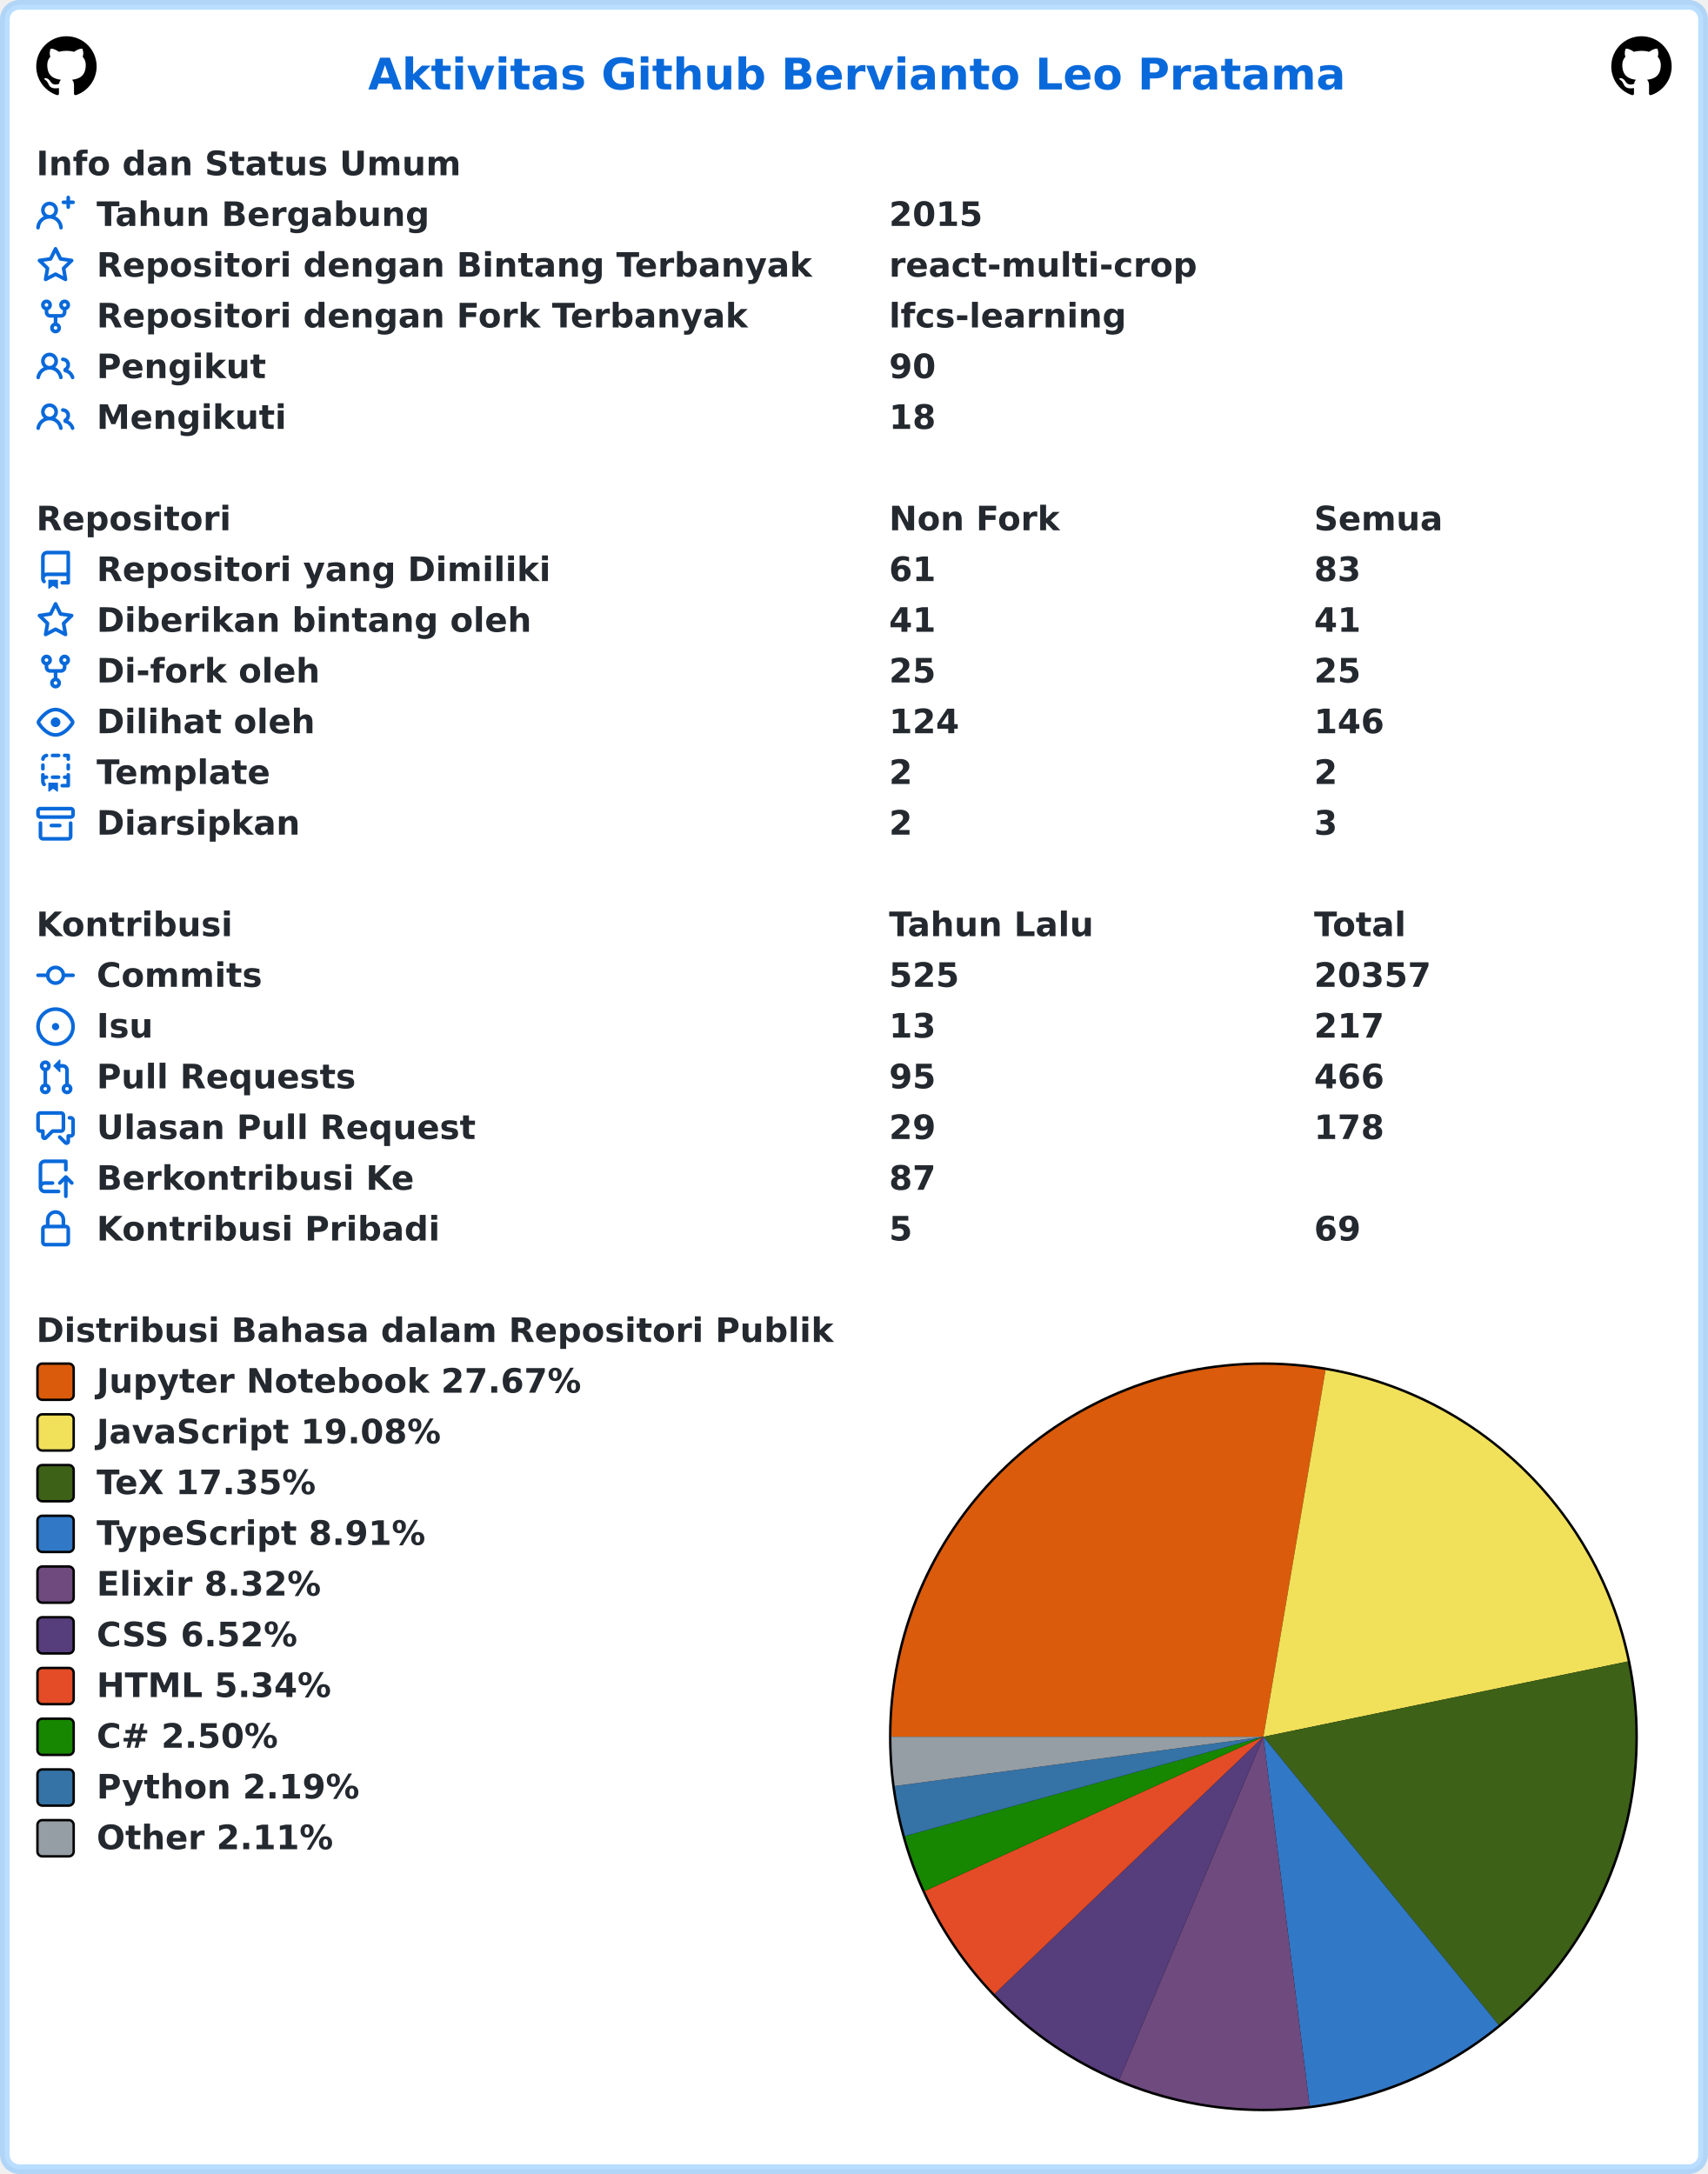
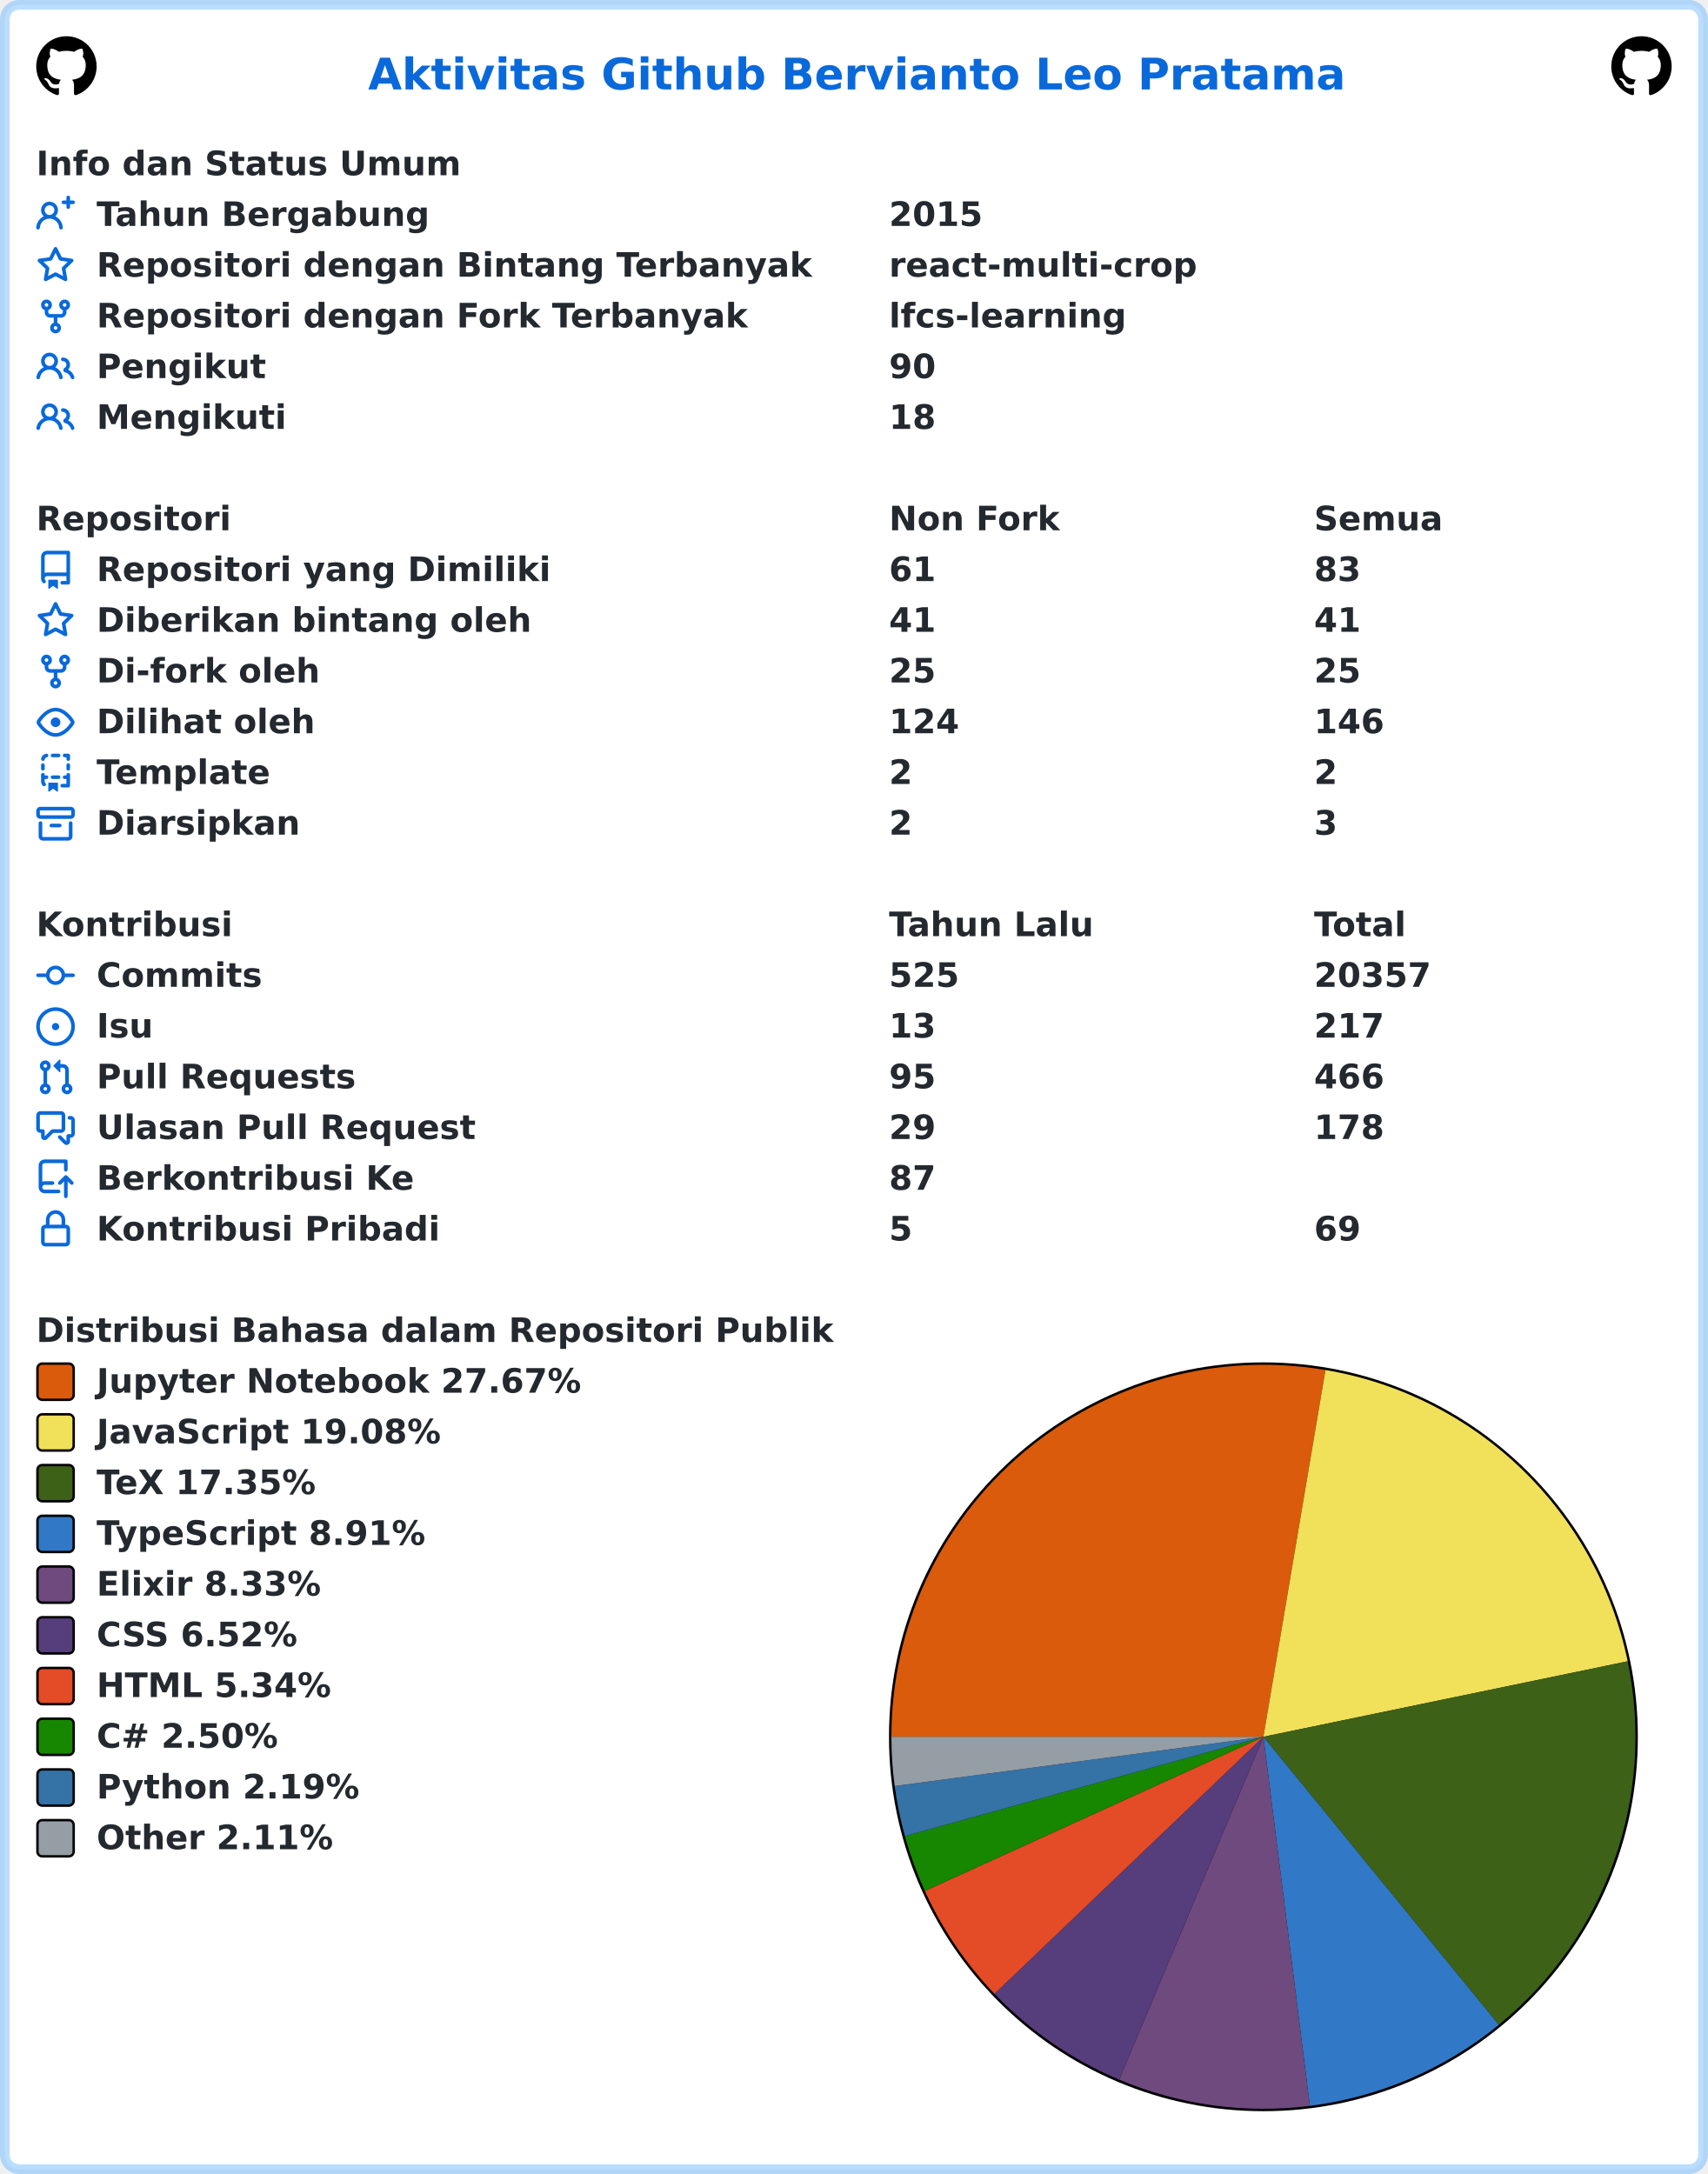
<svg xmlns="http://www.w3.org/2000/svg" width="707" height="900" viewBox="0 0 707 900" lang="id" xml:lang="id">
  <rect x="2" y="2" stroke-width="4" rx="6" width="703" height="896" stroke="rgba(84,174,255,0.4)" fill="#ffffff" />
  <g font-weight="600" font-size="110pt" font-family="Verdana,Geneva,DejaVu Sans,sans-serif" text-rendering="geometricPrecision">
    <text x="1239" y="301" lengthAdjust="spacingAndGlyphs" textLength="3261" transform="scale(0.123)" fill="#0969da">Aktivitas Github Bervianto Leo Pratama</text>
    <svg x="15" y="15" width="25" height="25" viewBox="0 0 16 16">
      <path fill="#000000" fill-rule="evenodd" d="M8 0C3.58 0 0 3.58 0 8c0 3.54 2.29 6.53 5.47 7.59.4.07.55-.17.55-.38 0-.19-.01-.82-.01-1.49-2.01.37-2.53-.49-2.69-.94-.09-.23-.48-.94-.82-1.13-.28-.15-.68-.52-.01-.53.63-.01 1.08.58 1.23.82.72 1.21 1.87.87 2.33.66.07-.52.28-.87.51-1.07-1.78-.2-3.64-.89-3.64-3.95 0-.87.31-1.59.82-2.15-.08-.2-.36-1.02.08-2.12 0 0 .67-.21 2.2.82.64-.18 1.32-.27 2-.27.68 0 1.36.09 2 .27 1.53-1.04 2.2-.82 2.2-.82.44 1.1.16 1.92.08 2.12.51.56.82 1.27.82 2.15 0 3.07-1.87 3.75-3.65 3.95.29.25.54.73.54 1.48 0 1.07-.01 1.93-.01 2.2 0 .21.15.46.55.38A8.013 8.013 0 0016 8c0-4.42-3.58-8-8-8z" />
    </svg>
    <svg x="667" y="15" width="25" height="25" viewBox="0 0 16 16">
      <path fill="#000000" fill-rule="evenodd" d="M8 0C3.58 0 0 3.58 0 8c0 3.54 2.29 6.53 5.47 7.59.4.07.55-.17.55-.38 0-.19-.01-.82-.01-1.49-2.01.37-2.53-.49-2.69-.94-.09-.23-.48-.94-.82-1.13-.28-.15-.68-.52-.01-.53.63-.01 1.08.58 1.23.82.72 1.21 1.87.87 2.33.66.07-.52.28-.87.51-1.07-1.78-.2-3.64-.89-3.64-3.95 0-.87.31-1.59.82-2.15-.08-.2-.36-1.02.08-2.12 0 0 .67-.21 2.2.82.64-.18 1.32-.27 2-.27.68 0 1.36.09 2 .27 1.53-1.04 2.2-.82 2.2-.82.44 1.1.16 1.92.08 2.12.51.56.82 1.27.82 2.15 0 3.07-1.87 3.75-3.65 3.95.29.25.54.73.54 1.48 0 1.07-.01 1.93-.01 2.2 0 .21.15.46.55.38A8.013 8.013 0 0016 8c0-4.42-3.58-8-8-8z" />
    </svg>
    <g transform="translate(0, 60)" fill="#24292f">
      <g transform="translate(15, 0)">
        <g transform="scale(0.095)">
          <text x="0" y="132" textLength="1852" lengthAdjust="spacingAndGlyphs">Info dan Status Umum</text>
        </g>
      </g>
      <g transform="translate(15, 21)">
        <path fill="#0969da" fill-rule="evenodd" d="M13.25 0a.75.75 0 01.75.75V2h1.25a.75.75 0 010 1.5H14v1.25a.75.75 0 01-1.5 0V3.5h-1.25a.75.75 0 010-1.5h1.25V.75a.75.75 0 01.75-.75zM5.5 4a2 2 0 100 4 2 2 0 000-4zm2.4 4.548a3.5 3.5 0 10-4.799 0 5.527 5.527 0 00-3.1 4.66.75.75 0 101.498.085A4.01 4.01 0 015.5 9.5a4.01 4.01 0 014.001 3.793.75.75 0 101.498-.086 5.527 5.527 0 00-3.1-4.659z" />
        <g transform="scale(0.095)">
          <text lengthAdjust="spacingAndGlyphs" textLength="1478" x="263" y="132">Tahun Bergabung</text>
          <text lengthAdjust="spacingAndGlyphs" textLength="420" x="3716" y="132">2015</text>
        </g>
      </g>
      <g transform="translate(15, 42)">
        <path fill="#0969da" fill-rule="evenodd" d="M8 .25a.75.75 0 01.673.418l1.882 3.815 4.21.612a.75.75 0 01.416 1.279l-3.046 2.97.719 4.192a.75.75 0 01-1.088.791L8 12.347l-3.766 1.98a.75.75 0 01-1.088-.79l.72-4.194L.818 6.374a.75.75 0 01.416-1.28l4.21-.611L7.327.668A.75.75 0 018 .25zm0 2.445L6.615 5.5a.75.75 0 01-.564.41l-3.097.45 2.24 2.184a.75.75 0 01.216.664l-.528 3.084 2.769-1.456a.75.75 0 01.698 0l2.77 1.456-.53-3.084a.75.75 0 01.216-.664l2.24-2.183-3.096-.45a.75.75 0 01-.564-.41L8 2.694v.001z" />
        <g transform="scale(0.095)">
          <text lengthAdjust="spacingAndGlyphs" textLength="3126" x="263" y="132">Repositori dengan Bintang Terbanyak</text>
          <text lengthAdjust="spacingAndGlyphs" textLength="1330" x="3716" y="132">react-multi-crop</text>
        </g>
      </g>
      <g transform="translate(15, 63)">
        <path fill="#0969da" fill-rule="evenodd" d="M5 3.25a.75.75 0 11-1.5 0 .75.75 0 011.5 0zm0 2.122a2.25 2.25 0 10-1.5 0v.878A2.25 2.25 0 005.75 8.5h1.5v2.128a2.251 2.251 0 101.5 0V8.5h1.5a2.25 2.25 0 002.25-2.25v-.878a2.25 2.25 0 10-1.5 0v.878a.75.75 0 01-.75.75h-4.5A.75.75 0 015 6.25v-.878zm3.75 7.378a.75.75 0 11-1.5 0 .75.75 0 011.5 0zm3-8.75a.75.75 0 100-1.5.75.75 0 000 1.5z" />
        <g transform="scale(0.095)">
          <text lengthAdjust="spacingAndGlyphs" textLength="2846" x="263" y="132">Repositori dengan Fork Terbanyak</text>
          <text lengthAdjust="spacingAndGlyphs" textLength="1018" x="3716" y="132">lfcs-learning</text>
        </g>
      </g>
      <g transform="translate(15, 84)">
        <path fill="#0969da" fill-rule="evenodd" d="M5.5 3.5a2 2 0 100 4 2 2 0 000-4zM2 5.5a3.5 3.5 0 115.898 2.549 5.507 5.507 0 013.034 4.084.75.75 0 11-1.482.235 4.001 4.001 0 00-7.9 0 .75.75 0 01-1.482-.236A5.507 5.507 0 013.102 8.05 3.49 3.49 0 012 5.5zM11 4a.75.75 0 100 1.5 1.5 1.5 0 01.666 2.844.75.75 0 00-.416.672v.352a.75.75 0 00.574.73c1.2.289 2.162 1.2 2.522 2.372a.75.75 0 101.434-.44 5.01 5.01 0 00-2.56-3.012A3 3 0 0011 4z" />
        <g transform="scale(0.095)">
          <text lengthAdjust="spacingAndGlyphs" textLength="723" x="263" y="132">Pengikut</text>
          <text lengthAdjust="spacingAndGlyphs" textLength="210" x="3716" y="132">90</text>
        </g>
      </g>
      <g transform="translate(15, 105)">
        <path fill="#0969da" fill-rule="evenodd" d="M5.5 3.5a2 2 0 100 4 2 2 0 000-4zM2 5.5a3.5 3.5 0 115.898 2.549 5.507 5.507 0 013.034 4.084.75.75 0 11-1.482.235 4.001 4.001 0 00-7.9 0 .75.75 0 01-1.482-.236A5.507 5.507 0 013.102 8.05 3.49 3.49 0 012 5.5zM11 4a.75.75 0 100 1.5 1.5 1.5 0 01.666 2.844.75.75 0 00-.416.672v.352a.75.75 0 00.574.73c1.2.289 2.162 1.2 2.522 2.372a.75.75 0 101.434-.44 5.01 5.01 0 00-2.56-3.012A3 3 0 0011 4z" />
        <g transform="scale(0.095)">
          <text lengthAdjust="spacingAndGlyphs" textLength="813" x="263" y="132">Mengikuti</text>
          <text lengthAdjust="spacingAndGlyphs" textLength="210" x="3716" y="132">18</text>
        </g>
      </g>
    </g>
    <g transform="translate(0, 207)" fill="#24292f">
      <g transform="translate(15, 0)">
        <g transform="scale(0.095)">
          <text x="0" y="132" textLength="832" lengthAdjust="spacingAndGlyphs">Repositori</text>
          <text x="3716" y="132" textLength="740" lengthAdjust="spacingAndGlyphs">Non Fork</text>
          <text x="5568" y="132" textLength="573" lengthAdjust="spacingAndGlyphs">Semua</text>
        </g>
      </g>
      <g transform="translate(15, 21)">
        <path fill="#0969da" fill-rule="evenodd" d="M2 2.5A2.5 2.5 0 014.5 0h8.75a.75.75 0 01.75.75v12.5a.75.75 0 01-.75.75h-2.5a.75.75 0 110-1.5h1.75v-2h-8a1 1 0 00-.714 1.7.75.75 0 01-1.072 1.05A2.495 2.495 0 012 11.5v-9zm10.5-1V9h-8c-.356 0-.694.074-1 .208V2.5a1 1 0 011-1h8zM5 12.25v3.25a.25.25 0 00.4.2l1.45-1.087a.25.25 0 01.3 0L8.6 15.7a.25.25 0 00.4-.2v-3.25a.25.25 0 00-.25-.25h-3.5a.25.25 0 00-.25.25z" />
        <g transform="scale(0.095)">
          <text lengthAdjust="spacingAndGlyphs" textLength="1962" x="263" y="132">Repositori yang Dimiliki</text>
          <text lengthAdjust="spacingAndGlyphs" textLength="210" x="3716" y="132">61</text>
          <text lengthAdjust="spacingAndGlyphs" textLength="210" x="5568" y="132">83</text>
        </g>
      </g>
      <g transform="translate(15, 42)">
        <path fill="#0969da" fill-rule="evenodd" d="M8 .25a.75.75 0 01.673.418l1.882 3.815 4.21.612a.75.75 0 01.416 1.279l-3.046 2.97.719 4.192a.75.75 0 01-1.088.791L8 12.347l-3.766 1.98a.75.75 0 01-1.088-.79l.72-4.194L.818 6.374a.75.75 0 01.416-1.28l4.21-.611L7.327.668A.75.75 0 018 .25zm0 2.445L6.615 5.5a.75.75 0 01-.564.41l-3.097.45 2.24 2.184a.75.75 0 01.216.664l-.528 3.084 2.769-1.456a.75.75 0 01.698 0l2.77 1.456-.53-3.084a.75.75 0 01.216-.664l2.24-2.183-3.096-.45a.75.75 0 01-.564-.41L8 2.694v.001z" />
        <g transform="scale(0.095)">
          <text lengthAdjust="spacingAndGlyphs" textLength="1887" x="263" y="132">Diberikan bintang oleh</text>
          <text lengthAdjust="spacingAndGlyphs" textLength="210" x="3716" y="132">41</text>
          <text lengthAdjust="spacingAndGlyphs" textLength="210" x="5568" y="132">41</text>
        </g>
      </g>
      <g transform="translate(15, 63)">
        <path fill="#0969da" fill-rule="evenodd" d="M5 3.25a.75.75 0 11-1.5 0 .75.75 0 011.5 0zm0 2.122a2.25 2.25 0 10-1.5 0v.878A2.25 2.25 0 005.75 8.5h1.5v2.128a2.251 2.251 0 101.5 0V8.5h1.5a2.25 2.25 0 002.25-2.25v-.878a2.25 2.25 0 10-1.5 0v.878a.75.75 0 01-.75.75h-4.5A.75.75 0 015 6.25v-.878zm3.75 7.378a.75.75 0 11-1.5 0 .75.75 0 011.5 0zm3-8.75a.75.75 0 100-1.5.75.75 0 000 1.5z" />
        <g transform="scale(0.095)">
          <text lengthAdjust="spacingAndGlyphs" textLength="963" x="263" y="132">Di-fork oleh</text>
          <text lengthAdjust="spacingAndGlyphs" textLength="210" x="3716" y="132">25</text>
          <text lengthAdjust="spacingAndGlyphs" textLength="210" x="5568" y="132">25</text>
        </g>
      </g>
      <g transform="translate(15, 84)">
        <path fill="#0969da" fill-rule="evenodd" d="M1.679 7.932c.412-.621 1.242-1.75 2.366-2.717C5.175 4.242 6.527 3.5 8 3.5c1.473 0 2.824.742 3.955 1.715 1.124.967 1.954 2.096 2.366 2.717a.119.119 0 010 .136c-.412.621-1.242 1.75-2.366 2.717C10.825 11.758 9.473 12.5 8 12.5c-1.473 0-2.824-.742-3.955-1.715C2.92 9.818 2.09 8.69 1.679 8.068a.119.119 0 010-.136zM8 2c-1.981 0-3.67.992-4.933 2.078C1.797 5.169.88 6.423.43 7.1a1.619 1.619 0 000 1.798c.45.678 1.367 1.932 2.637 3.024C4.329 13.008 6.019 14 8 14c1.981 0 3.67-.992 4.933-2.078 1.27-1.091 2.187-2.345 2.637-3.023a1.619 1.619 0 000-1.798c-.45-.678-1.367-1.932-2.637-3.023C11.671 2.992 9.981 2 8 2zm0 8a2 2 0 100-4 2 2 0 000 4z" />
        <g transform="scale(0.095)">
          <text lengthAdjust="spacingAndGlyphs" textLength="944" x="263" y="132">Dilihat oleh</text>
          <text lengthAdjust="spacingAndGlyphs" textLength="315" x="3716" y="132">124</text>
          <text lengthAdjust="spacingAndGlyphs" textLength="315" x="5568" y="132">146</text>
        </g>
      </g>
      <g transform="translate(15, 105)">
        <path fill="#0969da" fill-rule="evenodd" d="M6 .75A.75.75 0 016.75 0h2.5a.75.75 0 010 1.5h-2.5A.75.75 0 016 .75zm5 0a.75.75 0 01.75-.75h1.5a.75.75 0 01.75.75v1.5a.75.75 0 01-1.5 0V1.5h-.75A.75.75 0 0111 .75zM4.992.662a.75.75 0 01-.636.848c-.436.063-.783.41-.846.846a.75.75 0 01-1.485-.212A2.501 2.501 0 014.144.025a.75.75 0 01.848.637zM2.75 4a.75.75 0 01.75.75v1.5a.75.75 0 01-1.5 0v-1.5A.75.75 0 012.75 4zm10.5 0a.75.75 0 01.75.75v1.5a.75.75 0 01-1.5 0v-1.5a.75.75 0 01.75-.75zM2.75 8a.75.75 0 01.75.75v.268A1.72 1.72 0 013.75 9h.5a.75.75 0 010 1.5h-.5a.25.25 0 00-.25.25v.75c0 .28.114.532.3.714a.75.75 0 01-1.05 1.072A2.495 2.495 0 012 11.5V8.75A.75.75 0 012.75 8zm10.5 0a.75.75 0 01.75.75v4.5a.75.75 0 01-.75.75h-2.5a.75.75 0 010-1.5h1.75v-2h-.75a.75.75 0 010-1.5h.75v-.25a.75.75 0 01.75-.75zM6 9.75A.75.75 0 016.75 9h2.5a.75.75 0 010 1.5h-2.5A.75.75 0 016 9.75zm-1 2.5v3.25a.25.25 0 00.4.2l1.45-1.087a.25.25 0 01.3 0L8.6 15.7a.25.25 0 00.4-.2v-3.25a.25.25 0 00-.25-.25h-3.5a.25.25 0 00-.25.25z" />
        <g transform="scale(0.095)">
          <text lengthAdjust="spacingAndGlyphs" textLength="783" x="263" y="132">Template</text>
          <text lengthAdjust="spacingAndGlyphs" textLength="105" x="3716" y="132">2</text>
          <text lengthAdjust="spacingAndGlyphs" textLength="105" x="5568" y="132">2</text>
        </g>
      </g>
      <g transform="translate(15, 126)">
        <path fill="#0969da" fill-rule="evenodd" d="M1.75 2.5a.25.25 0 00-.25.25v1.5c0 .138.112.25.25.25h12.5a.25.25 0 00.25-.25v-1.5a.25.25 0 00-.25-.25H1.75zM0 2.75C0 1.784.784 1 1.75 1h12.5c.966 0 1.75.784 1.75 1.75v1.5A1.75 1.75 0 0114.25 6H1.75A1.75 1.75 0 010 4.25v-1.5zM1.75 7a.75.75 0 01.75.75v5.5c0 .138.112.25.25.25h10.5a.25.25 0 00.25-.25v-5.5a.75.75 0 111.5 0v5.5A1.75 1.75 0 0113.25 15H2.75A1.75 1.75 0 011 13.25v-5.5A.75.75 0 011.75 7zm4.5 1a.75.75 0 000 1.5h3.5a.75.75 0 100-1.5h-3.5z" />
        <g transform="scale(0.095)">
          <text lengthAdjust="spacingAndGlyphs" textLength="880" x="263" y="132">Diarsipkan</text>
          <text lengthAdjust="spacingAndGlyphs" textLength="105" x="3716" y="132">2</text>
          <text lengthAdjust="spacingAndGlyphs" textLength="105" x="5568" y="132">3</text>
        </g>
      </g>
    </g>
    <g transform="translate(0, 375)" fill="#24292f">
      <g transform="translate(15, 0)">
        <g transform="scale(0.095)">
          <text x="0" y="132" textLength="834" lengthAdjust="spacingAndGlyphs">Kontribusi</text>
          <text x="3716" y="132" textLength="914" lengthAdjust="spacingAndGlyphs">Tahun Lalu</text>
          <text x="5568" y="132" textLength="414" lengthAdjust="spacingAndGlyphs">Total</text>
        </g>
      </g>
      <g transform="translate(15, 21)">
        <path fill="#0969da" fill-rule="evenodd" d="M10.5 7.75a2.5 2.5 0 11-5 0 2.5 2.5 0 015 0zm1.43.75a4.002 4.002 0 01-7.86 0H.75a.75.75 0 110-1.5h3.32a4.001 4.001 0 017.86 0h3.32a.75.75 0 110 1.5h-3.32z" />
        <g transform="scale(0.095)">
          <text lengthAdjust="spacingAndGlyphs" textLength="734" x="263" y="132">Commits</text>
          <text lengthAdjust="spacingAndGlyphs" textLength="315" x="3716" y="132">525</text>
          <text lengthAdjust="spacingAndGlyphs" textLength="525" x="5568" y="132">20357</text>
        </g>
      </g>
      <g transform="translate(15, 42)">
        <path fill="#0969da" d="M8 9.5a1.5 1.5 0 100-3 1.5 1.5 0 000 3z" />
        <path fill="#0969da" fill-rule="evenodd" d="M8 0a8 8 0 100 16A8 8 0 008 0zM1.5 8a6.5 6.5 0 1113 0 6.5 6.5 0 01-13 0z" />
        <g transform="scale(0.095)">
          <text lengthAdjust="spacingAndGlyphs" textLength="238" x="263" y="132">Isu</text>
          <text lengthAdjust="spacingAndGlyphs" textLength="210" x="3716" y="132">13</text>
          <text lengthAdjust="spacingAndGlyphs" textLength="315" x="5568" y="132">217</text>
        </g>
      </g>
      <g transform="translate(15, 63)">
        <path fill="#0969da" fill-rule="evenodd" d="M7.177 3.073L9.573.677A.25.25 0 0110 .854v4.792a.25.25 0 01-.427.177L7.177 3.427a.25.25 0 010-.354zM3.75 2.5a.75.75 0 100 1.5.75.75 0 000-1.5zm-2.25.75a2.25 2.25 0 113 2.122v5.256a2.251 2.251 0 11-1.5 0V5.372A2.25 2.25 0 011.5 3.25zM11 2.5h-1V4h1a1 1 0 011 1v5.628a2.251 2.251 0 101.5 0V5A2.5 2.5 0 0011 2.5zm1 10.25a.75.75 0 111.5 0 .75.75 0 01-1.5 0zM3.75 12a.75.75 0 100 1.5.75.75 0 000-1.5z" />
        <g transform="scale(0.095)">
          <text lengthAdjust="spacingAndGlyphs" textLength="1113" x="263" y="132">Pull Requests</text>
          <text lengthAdjust="spacingAndGlyphs" textLength="210" x="3716" y="132">95</text>
          <text lengthAdjust="spacingAndGlyphs" textLength="315" x="5568" y="132">466</text>
        </g>
      </g>
      <g transform="translate(15, 84)">
        <path fill="#0969da" fill-rule="evenodd" d="M1.5 2.75a.25.25 0 01.25-.25h8.5a.25.25 0 01.25.25v5.5a.25.25 0 01-.25.25h-3.5a.75.75 0 00-.53.22L3.5 11.44V9.25a.75.75 0 00-.75-.75h-1a.25.25 0 01-.25-.25v-5.5zM1.75 1A1.75 1.75 0 000 2.75v5.5C0 9.216.784 10 1.75 10H2v1.543a1.457 1.457 0 002.487 1.03L7.061 10h3.189A1.75 1.75 0 0012 8.25v-5.5A1.75 1.75 0 0010.25 1h-8.5zM14.5 4.75a.25.25 0 00-.25-.25h-.5a.75.75 0 110-1.5h.5c.966 0 1.75.784 1.75 1.75v5.5A1.75 1.75 0 0114.25 12H14v1.543a1.457 1.457 0 01-2.487 1.03L9.22 12.28a.75.75 0 111.06-1.06l2.22 2.22v-2.19a.75.75 0 01.75-.75h1a.25.25 0 00.25-.25v-5.5z" />
        <g transform="scale(0.095)">
          <text lengthAdjust="spacingAndGlyphs" textLength="1640" x="263" y="132">Ulasan Pull Request</text>
          <text lengthAdjust="spacingAndGlyphs" textLength="210" x="3716" y="132">29</text>
          <text lengthAdjust="spacingAndGlyphs" textLength="315" x="5568" y="132">178</text>
        </g>
      </g>
      <g transform="translate(15, 105)">
        <path fill="#0969da" fill-rule="evenodd" d="M1 2.5A2.5 2.5 0 013.5 0h8.75a.75.75 0 01.75.75v3.5a.75.75 0 01-1.5 0V1.5h-8a1 1 0 00-1 1v6.708A2.492 2.492 0 013.5 9h3.25a.75.75 0 010 1.5H3.5a1 1 0 100 2h5.75a.75.75 0 010 1.5H3.5A2.5 2.5 0 011 11.5v-9zm13.23 7.79a.75.75 0 001.06-1.06l-2.505-2.505a.75.75 0 00-1.06 0L9.22 9.229a.75.75 0 001.06 1.061l1.225-1.224v6.184a.75.75 0 001.5 0V9.066l1.224 1.224z" />
        <g transform="scale(0.095)">
          <text lengthAdjust="spacingAndGlyphs" textLength="1366" x="263" y="132">Berkontribusi Ke</text>
          <text lengthAdjust="spacingAndGlyphs" textLength="210" x="3716" y="132">87</text>
        </g>
      </g>
      <g transform="translate(15, 126)">
        <path fill="#0969da" fill-rule="evenodd" d="M4 4v2h-.25A1.75 1.75 0 002 7.75v5.5c0 .966.784 1.75 1.75 1.75h8.5A1.75 1.75 0 0014 13.25v-5.5A1.75 1.75 0 0012.25 6H12V4a4 4 0 10-8 0zm6.5 2V4a2.5 2.5 0 00-5 0v2h5zM12 7.5h.25a.25.25 0 01.25.25v5.5a.25.25 0 01-.25.25h-8.5a.25.25 0 01-.25-.25v-5.5a.25.25 0 01.25-.25H12z" />
        <g transform="scale(0.095)">
          <text lengthAdjust="spacingAndGlyphs" textLength="1456" x="263" y="132">Kontribusi Pribadi</text>
          <text lengthAdjust="spacingAndGlyphs" textLength="105" x="3716" y="132">5</text>
          <text lengthAdjust="spacingAndGlyphs" textLength="210" x="5568" y="132">69</text>
        </g>
      </g>
    </g>
    <g transform="translate(0, 543)" fill="#24292f">
      <g transform="translate(15, 0)">
        <g transform="scale(0.095)">
          <text x="0" y="132" textLength="3438" lengthAdjust="spacingAndGlyphs">Distribusi Bahasa dalam Repositori Publik</text>
        </g>
      </g>
      <g transform="translate(368, 21)">
        <circle cx="155" cy="155" r="155" fill="#000000" />
      </g>
      <g transform="translate(369, 22)">
-         <path fill-rule="evenodd" fill="#DA5B0B" d="M 0.0,154 A 154 154 0 0 1 179.717 2.162 L 154,154 Z" />
-         <path fill-rule="evenodd" fill="#f1e05a" d="M 179.717,2.162 A 154 154 0 0 1 304.809 122.814 L 154,154 Z" />
-         <path fill-rule="evenodd" fill="#3D6117" d="M 304.809,122.814 A 154 154 0 0 1 251.376 273.306 L 154,154 Z" />
-         <path fill-rule="evenodd" fill="#3178c6" d="M 251.376,273.306 A 154 154 0 0 1 173.128 306.808 L 154,154 Z" />
-         <path fill-rule="evenodd" fill="#6e4a7e" d="M 173.128,306.808 A 154 154 0 0 1 94.306 295.96 L 154,154 Z" />
-         <path fill-rule="evenodd" fill="#563d7c" d="M 94.306,295.96 A 154 154 0 0 1 42.685 260.419 L 154,154 Z" />
-         <path fill-rule="evenodd" fill="#e34c26" d="M 42.685,260.419 A 154 154 0 0 1 13.852 217.832 L 154,154 Z" />
-         <path fill-rule="evenodd" fill="#178600" d="M 13.852,217.832 A 154 154 0 0 1 5.591 195.12 L 154,154 Z" />
-         <path fill-rule="evenodd" fill="#3572A5" d="M 5.591,195.12 A 154 154 0 0 1 1.358 174.403 L 154,154 Z" />
-         <path fill-rule="evenodd" fill="#959da5" d="M 1.358,174.403 A 154 154 0 0 1 0.0 154 L 154,154 Z" />
+         <path fill-rule="evenodd" fill="#DA5B0B" d="M 0.0,154 A 154 154 0 0 1 179.678 2.156 L 154,154 Z" />
+         <path fill-rule="evenodd" fill="#f1e05a" d="M 179.678,2.156 A 154 154 0 0 1 304.796 122.749 L 154,154 Z" />
+         <path fill-rule="evenodd" fill="#3D6117" d="M 304.796,122.749 A 154 154 0 0 1 251.447 273.248 L 154,154 Z" />
+         <path fill-rule="evenodd" fill="#3178c6" d="M 251.447,273.248 A 154 154 0 0 1 173.23 306.795 L 154,154 Z" />
+         <path fill-rule="evenodd" fill="#6e4a7e" d="M 173.23,306.795 A 154 154 0 0 1 94.281 295.95 L 154,154 Z" />
+         <path fill-rule="evenodd" fill="#563d7c" d="M 94.281,295.95 A 154 154 0 0 1 42.673 260.407 L 154,154 Z" />
+         <path fill-rule="evenodd" fill="#e34c26" d="M 42.673,260.407 A 154 154 0 0 1 13.848 217.823 L 154,154 Z" />
+         <path fill-rule="evenodd" fill="#178600" d="M 13.848,217.823 A 154 154 0 0 1 5.59 195.114 L 154,154 Z" />
+         <path fill-rule="evenodd" fill="#3572A5" d="M 5.59,195.114 A 154 154 0 0 1 1.357 174.4 L 154,154 Z" />
+         <path fill-rule="evenodd" fill="#959da5" d="M 1.357,174.4 A 154 154 0 0 1 0.0 154 L 154,154 Z" />
      </g>
      <g transform="translate(15, 21)">
        <rect x="0.5" y="0.5" rx="2" width="15" height="15" fill="#DA5B0B" stroke-width="1" stroke="#000000" />
        <text transform="scale(0.095)" x="263" y="132" textLength="2126" lengthAdjust="spacingAndGlyphs">Jupyter Notebook 27.67%</text>
      </g>
      <g transform="translate(15, 42)">
        <rect x="0.5" y="0.5" rx="2" width="15" height="15" fill="#f1e05a" stroke-width="1" stroke="#000000" />
        <text transform="scale(0.095)" x="263" y="132" textLength="1516" lengthAdjust="spacingAndGlyphs">JavaScript 19.08%</text>
      </g>
      <g transform="translate(15, 63)">
        <rect x="0.5" y="0.5" rx="2" width="15" height="15" fill="#3D6117" stroke-width="1" stroke="#000000" />
        <text transform="scale(0.095)" x="263" y="132" textLength="999" lengthAdjust="spacingAndGlyphs">TeX 17.35%</text>
      </g>
      <g transform="translate(15, 84)">
        <rect x="0.5" y="0.5" rx="2" width="15" height="15" fill="#3178c6" stroke-width="1" stroke="#000000" />
        <text transform="scale(0.095)" x="263" y="132" textLength="1462" lengthAdjust="spacingAndGlyphs">TypeScript 8.91%</text>
      </g>
      <g transform="translate(15, 105)">
        <rect x="0.5" y="0.5" rx="2" width="15" height="15" fill="#6e4a7e" stroke-width="1" stroke="#000000" />
-         <text transform="scale(0.095)" x="263" y="132" textLength="987" lengthAdjust="spacingAndGlyphs">Elixir 8.32%</text>
+         <text transform="scale(0.095)" x="263" y="132" textLength="987" lengthAdjust="spacingAndGlyphs">Elixir 8.33%</text>
      </g>
      <g transform="translate(15, 126)">
        <rect x="0.5" y="0.5" rx="2" width="15" height="15" fill="#563d7c" stroke-width="1" stroke="#000000" />
        <text transform="scale(0.095)" x="263" y="132" textLength="903" lengthAdjust="spacingAndGlyphs">CSS 6.52%</text>
      </g>
      <g transform="translate(15, 147)">
        <rect x="0.5" y="0.5" rx="2" width="15" height="15" fill="#e34c26" stroke-width="1" stroke="#000000" />
        <text transform="scale(0.095)" x="263" y="132" textLength="1036" lengthAdjust="spacingAndGlyphs">HTML 5.34%</text>
      </g>
      <g transform="translate(15, 168)">
        <rect x="0.5" y="0.5" rx="2" width="15" height="15" fill="#178600" stroke-width="1" stroke="#000000" />
        <text transform="scale(0.095)" x="263" y="132" textLength="831" lengthAdjust="spacingAndGlyphs">C# 2.50%</text>
      </g>
      <g transform="translate(15, 189)">
        <rect x="0.5" y="0.5" rx="2" width="15" height="15" fill="#3572A5" stroke-width="1" stroke="#000000" />
        <text transform="scale(0.095)" x="263" y="132" textLength="1149" lengthAdjust="spacingAndGlyphs">Python 2.19%</text>
      </g>
      <g transform="translate(15, 210)">
        <rect x="0.5" y="0.5" rx="2" width="15" height="15" fill="#959da5" stroke-width="1" stroke="#000000" />
        <text transform="scale(0.095)" x="263" y="132" textLength="1047" lengthAdjust="spacingAndGlyphs">Other 2.11%</text>
      </g>
    </g>
  </g>
</svg>
